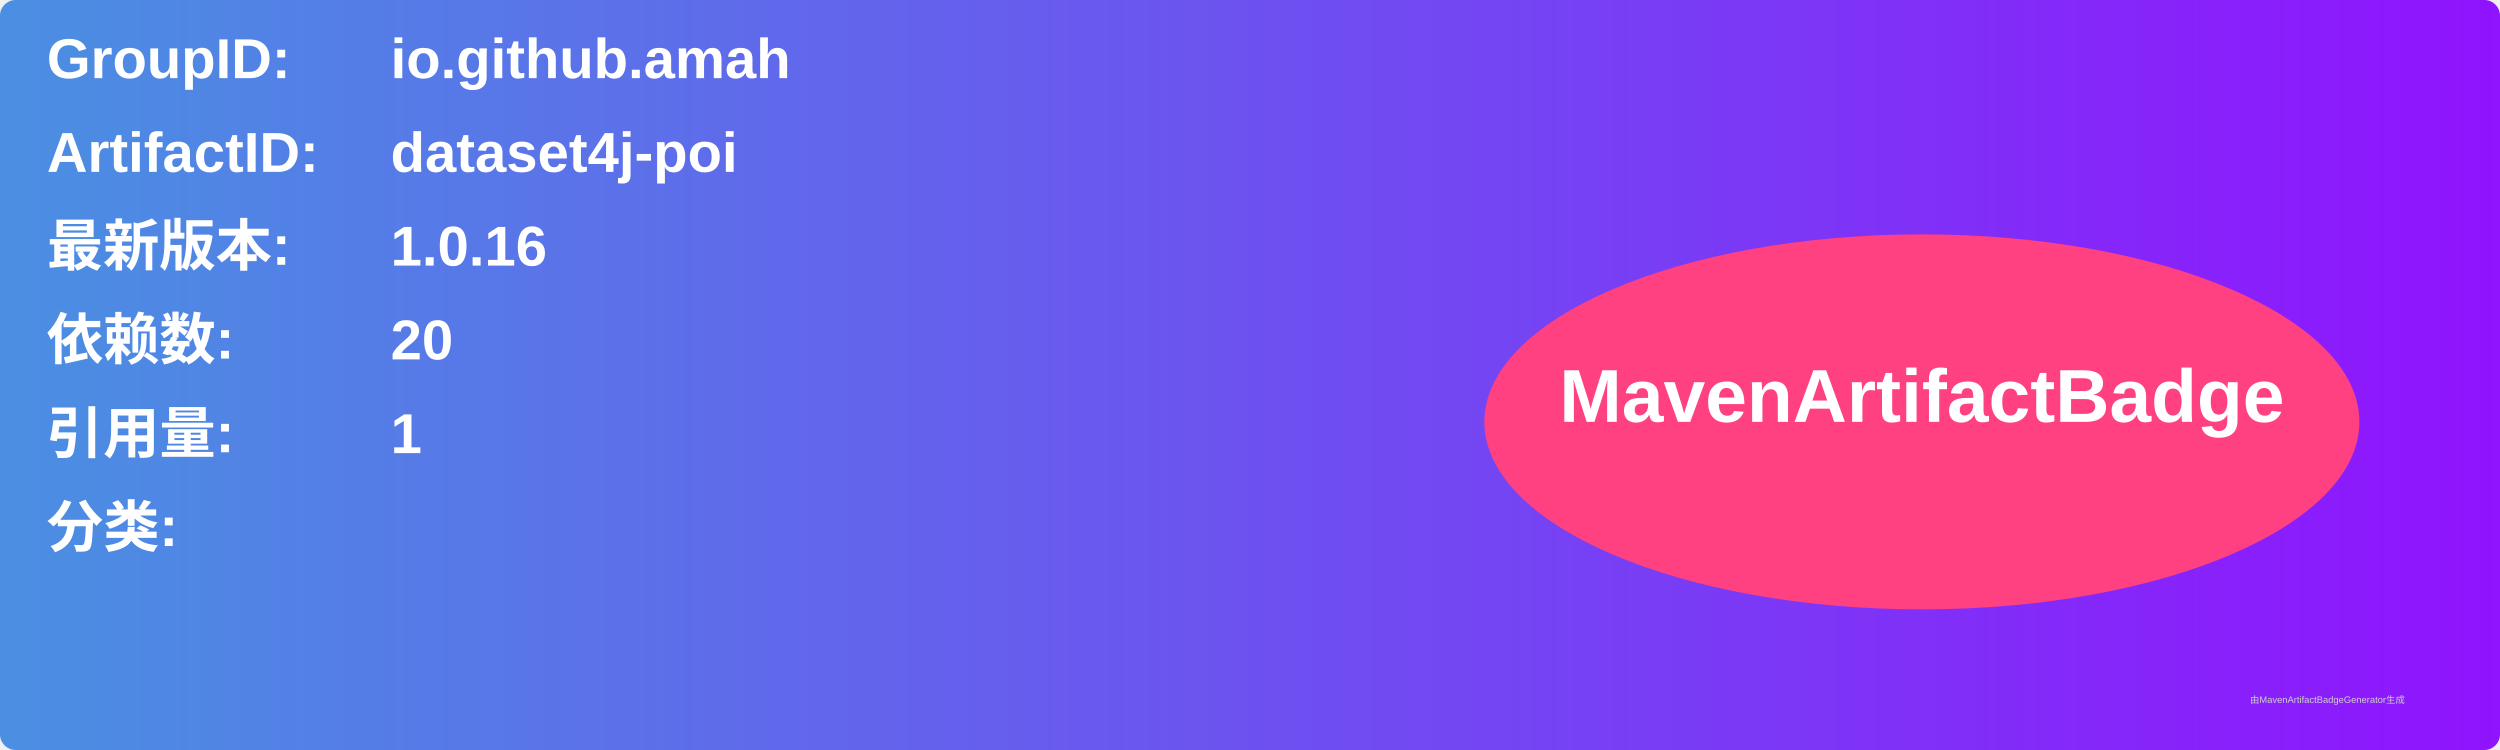
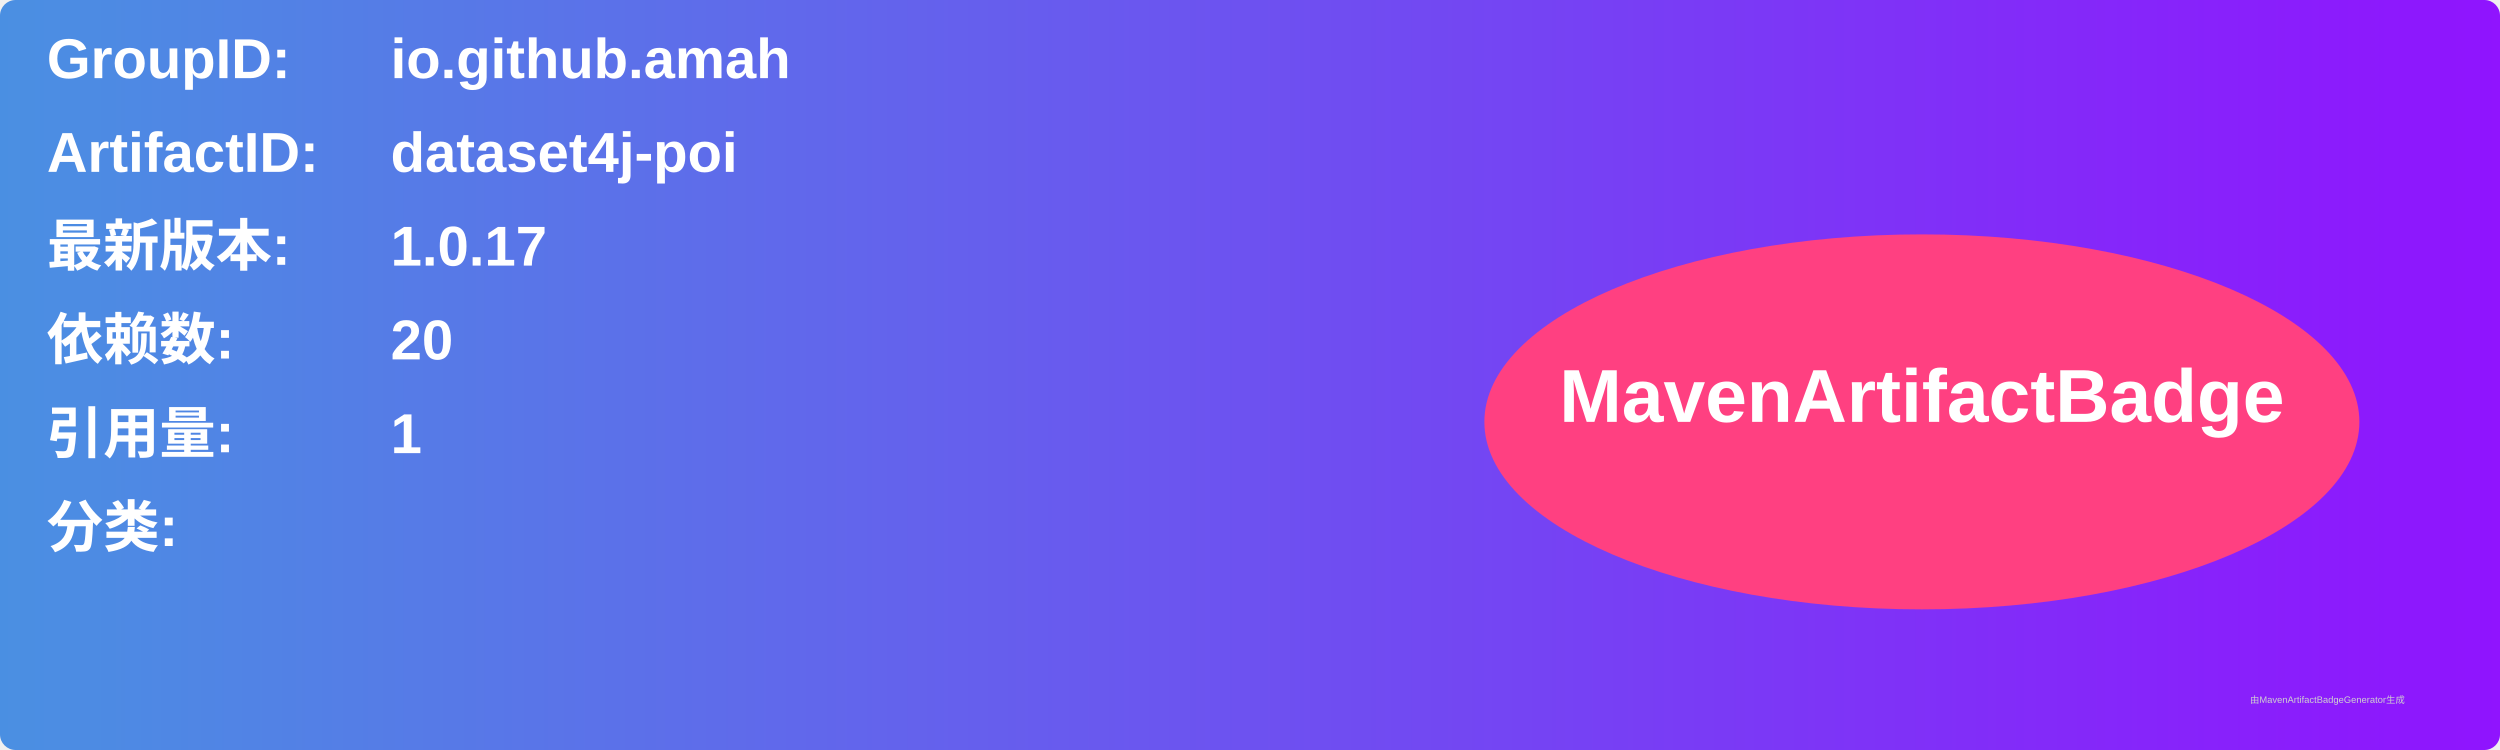
<svg xmlns="http://www.w3.org/2000/svg" width="800" height="240" viewBox="0 0 800 240">
  <linearGradient id="grad" x1="0%" y1="0%" x2="100%" y2="0%">
    <stop offset="0%" stop-color="#4a90e2" />
    <stop offset="100%" stop-color="#9013fe" />
  </linearGradient>
  <rect width="100%" height="100%" rx="5" ry="5" fill="url(#grad)" />
  <g transform="translate(15, 15)">
    <text x="0" y="10" font-family="Arial" font-size="18" fill="white" font-weight="bold" width="260">GroupID:</text>
    <text x="110" y="10" font-family="Arial" font-size="18" fill="white" font-weight="bold" width="460">io.github.amah</text>
    <text x="0" y="40" font-family="Arial" font-size="18" fill="white" font-weight="bold" width="260">ArtifactID:</text>
    <text x="110" y="40" font-family="Arial" font-size="18" fill="white" font-weight="bold" width="460">dataset4j-poi</text>
    <text x="0" y="70" font-family="Arial" font-size="18" fill="white" font-weight="bold">最新版本:</text>
    <text x="110" y="70" font-family="Arial" font-size="18" fill="white" font-weight="bold">
-       <tspan font-weight="bold">1.0.16</tspan>
+       <tspan font-weight="bold">1.0.17</tspan>
    </text>
    <text x="0" y="100" font-family="Arial" font-size="18" fill="white" font-weight="bold">依赖数: </text>
    <text x="110" y="100" font-family="Arial" font-size="18" fill="white">
      <tspan font-weight="bold">20</tspan>
    </text>
    <text x="0" y="130" font-family="Arial" font-size="18" fill="white" font-weight="bold">引用量: </text>
    <text x="110" y="130" font-family="Arial" font-size="18" fill="white">
      <tspan font-weight="bold">1</tspan>
    </text>
    <text x="0" y="160" font-family="Arial" font-size="18" fill="white" font-weight="bold">分类:</text>
    <text x="10" y="190" font-family="Arial" font-size="10" fill="white">
      <tspan font-weight="bold" />
    </text>
    <ellipse cx="600" cy="120" rx="140" ry="60" fill="#ff4081" />
    <text x="600" y="120" text-anchor="middle" font-family="Arial" font-size="24" fill="white" font-weight="bold">MavenArtifactBadge</text>
  </g>
  <text x="720" y="225" font-family="Arial" font-size="3" fill="#d0d0d0">由MavenArtifactBadgeGenerator生成</text>
</svg>
